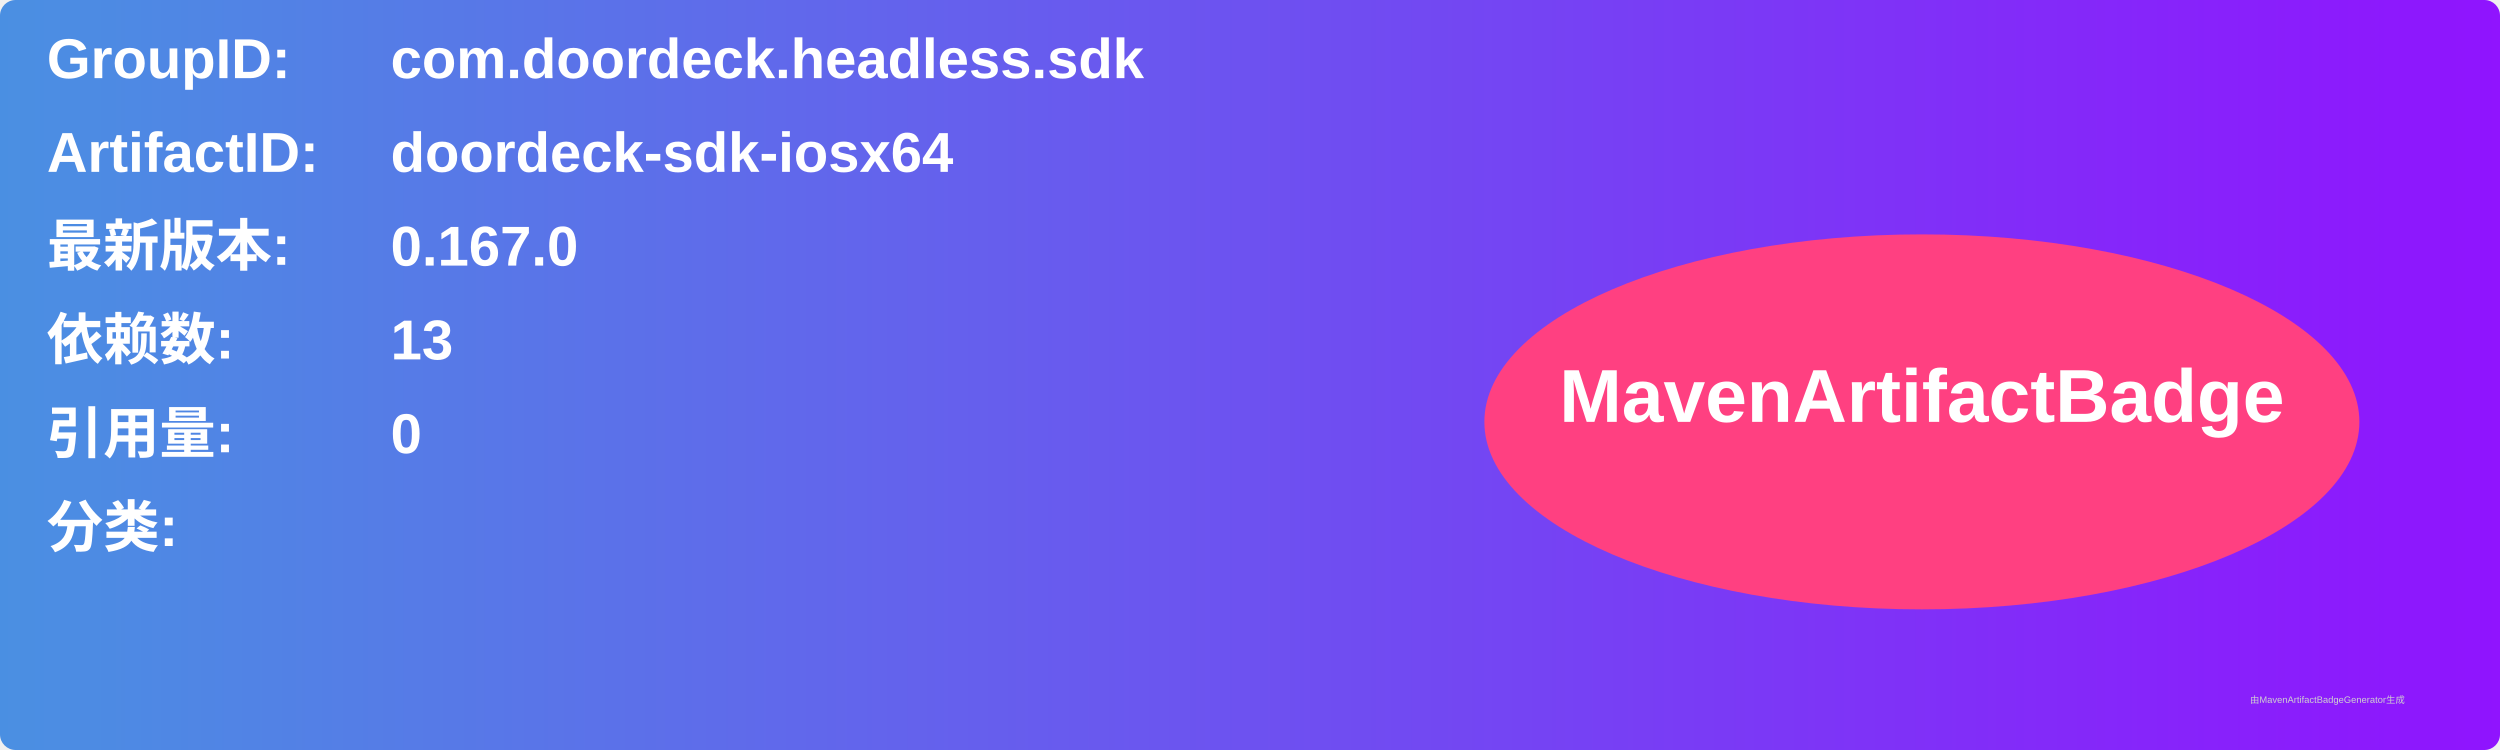
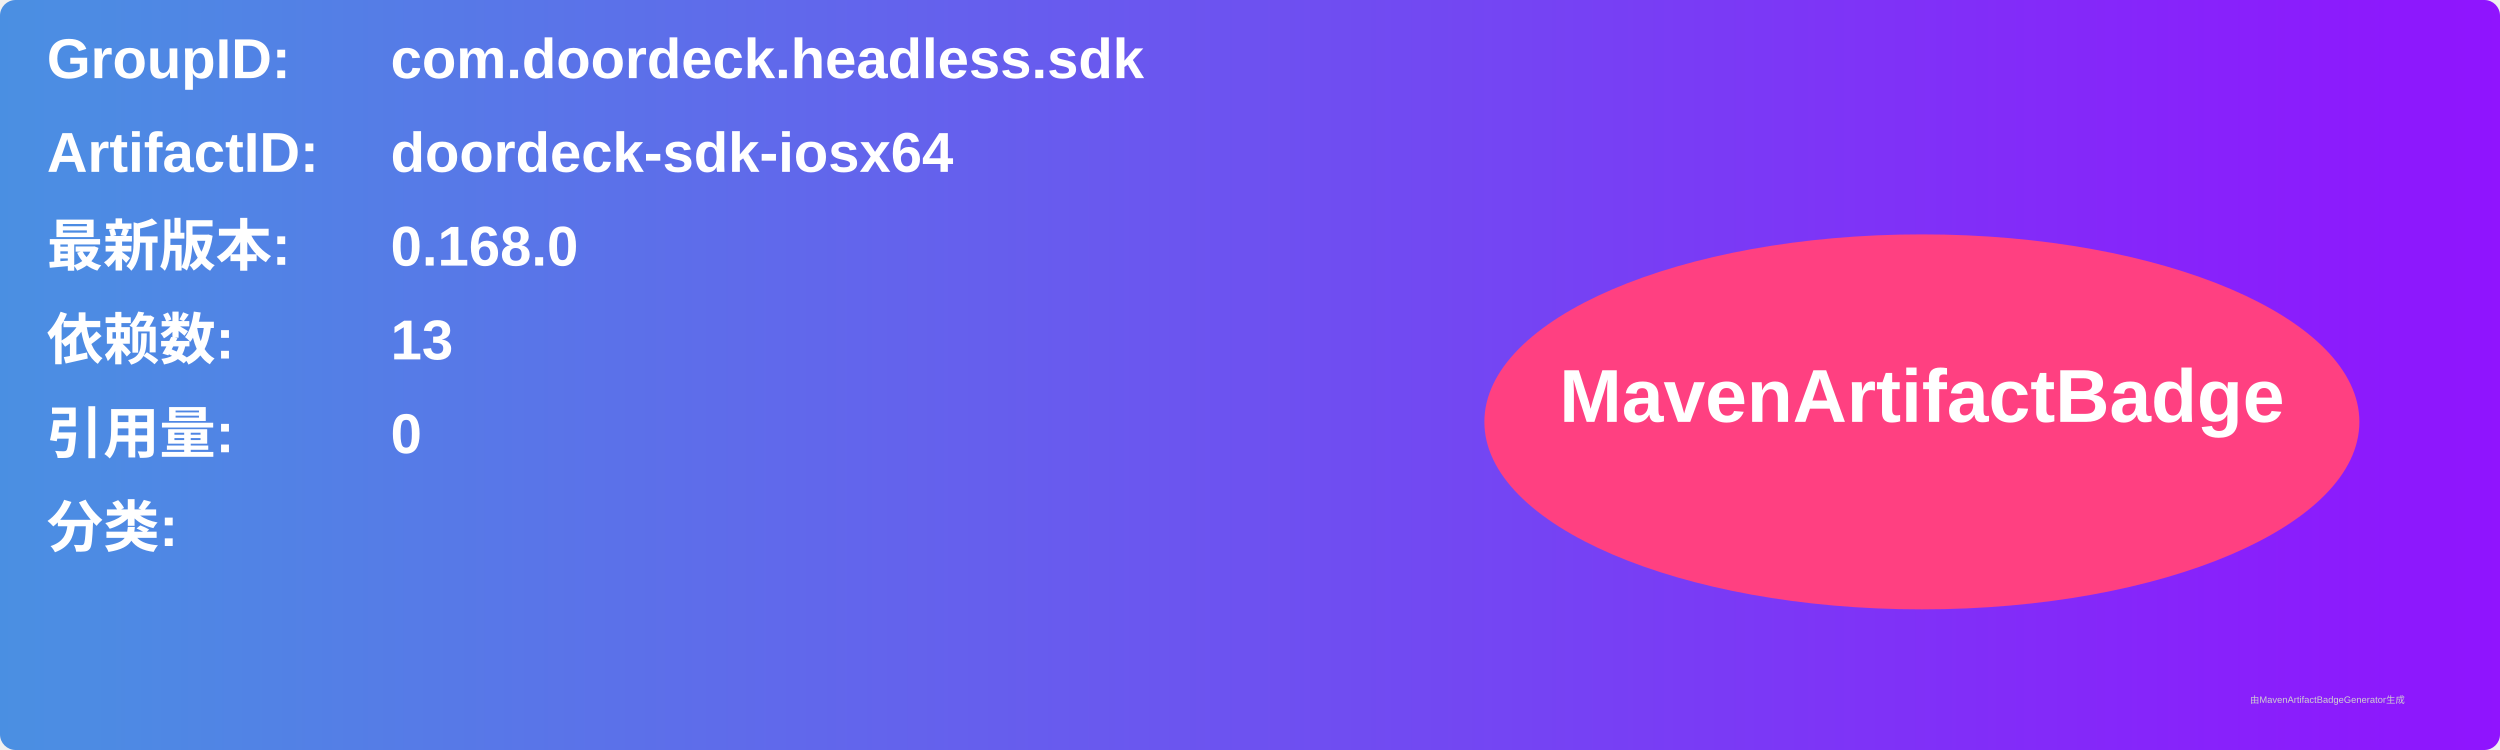
<svg xmlns="http://www.w3.org/2000/svg" width="800" height="240" viewBox="0 0 800 240">
  <linearGradient id="grad" x1="0%" y1="0%" x2="100%" y2="0%">
    <stop offset="0%" stop-color="#4a90e2" />
    <stop offset="100%" stop-color="#9013fe" />
  </linearGradient>
  <rect width="100%" height="100%" rx="5" ry="5" fill="url(#grad)" />
  <g transform="translate(15, 15)">
    <text x="0" y="10" font-family="Arial" font-size="18" fill="white" font-weight="bold" width="260">GroupID:</text>
    <text x="110" y="10" font-family="Arial" font-size="18" fill="white" font-weight="bold" width="460">com.doordeck.headless.sdk</text>
    <text x="0" y="40" font-family="Arial" font-size="18" fill="white" font-weight="bold" width="260">ArtifactID:</text>
    <text x="110" y="40" font-family="Arial" font-size="18" fill="white" font-weight="bold" width="460">doordeck-sdk-iosx64</text>
    <text x="0" y="70" font-family="Arial" font-size="18" fill="white" font-weight="bold">最新版本:</text>
    <text x="110" y="70" font-family="Arial" font-size="18" fill="white" font-weight="bold">
-       <tspan font-weight="bold">0.167.0</tspan>
+       <tspan font-weight="bold">0.168.0</tspan>
    </text>
    <text x="0" y="100" font-family="Arial" font-size="18" fill="white" font-weight="bold">依赖数: </text>
    <text x="110" y="100" font-family="Arial" font-size="18" fill="white">
      <tspan font-weight="bold">13</tspan>
    </text>
    <text x="0" y="130" font-family="Arial" font-size="18" fill="white" font-weight="bold">引用量: </text>
    <text x="110" y="130" font-family="Arial" font-size="18" fill="white">
      <tspan font-weight="bold">0</tspan>
    </text>
    <text x="0" y="160" font-family="Arial" font-size="18" fill="white" font-weight="bold">分类:</text>
    <text x="10" y="190" font-family="Arial" font-size="10" fill="white">
      <tspan font-weight="bold" />
    </text>
    <ellipse cx="600" cy="120" rx="140" ry="60" fill="#ff4081" />
    <text x="600" y="120" text-anchor="middle" font-family="Arial" font-size="24" fill="white" font-weight="bold">MavenArtifactBadge</text>
  </g>
  <text x="720" y="225" font-family="Arial" font-size="3" fill="#d0d0d0">由MavenArtifactBadgeGenerator生成</text>
</svg>
